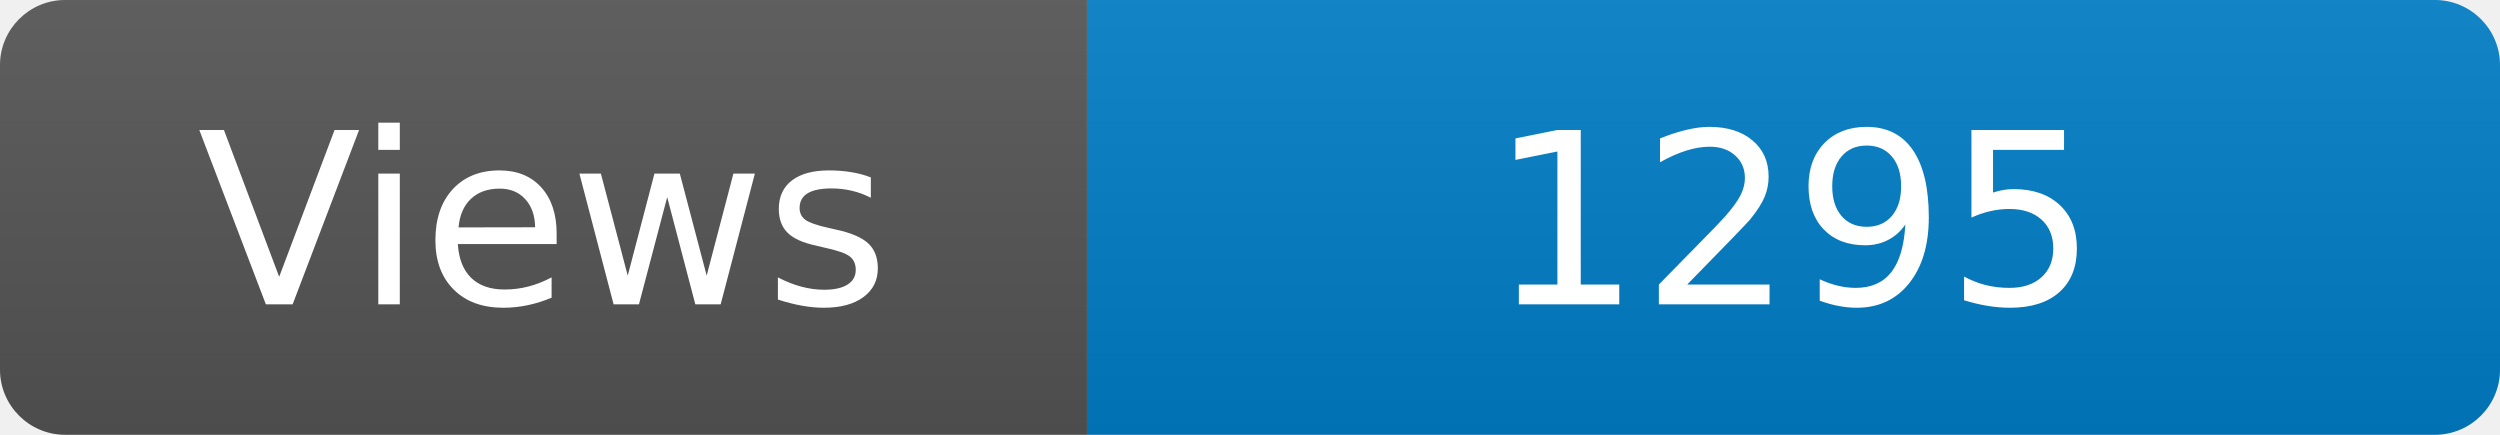
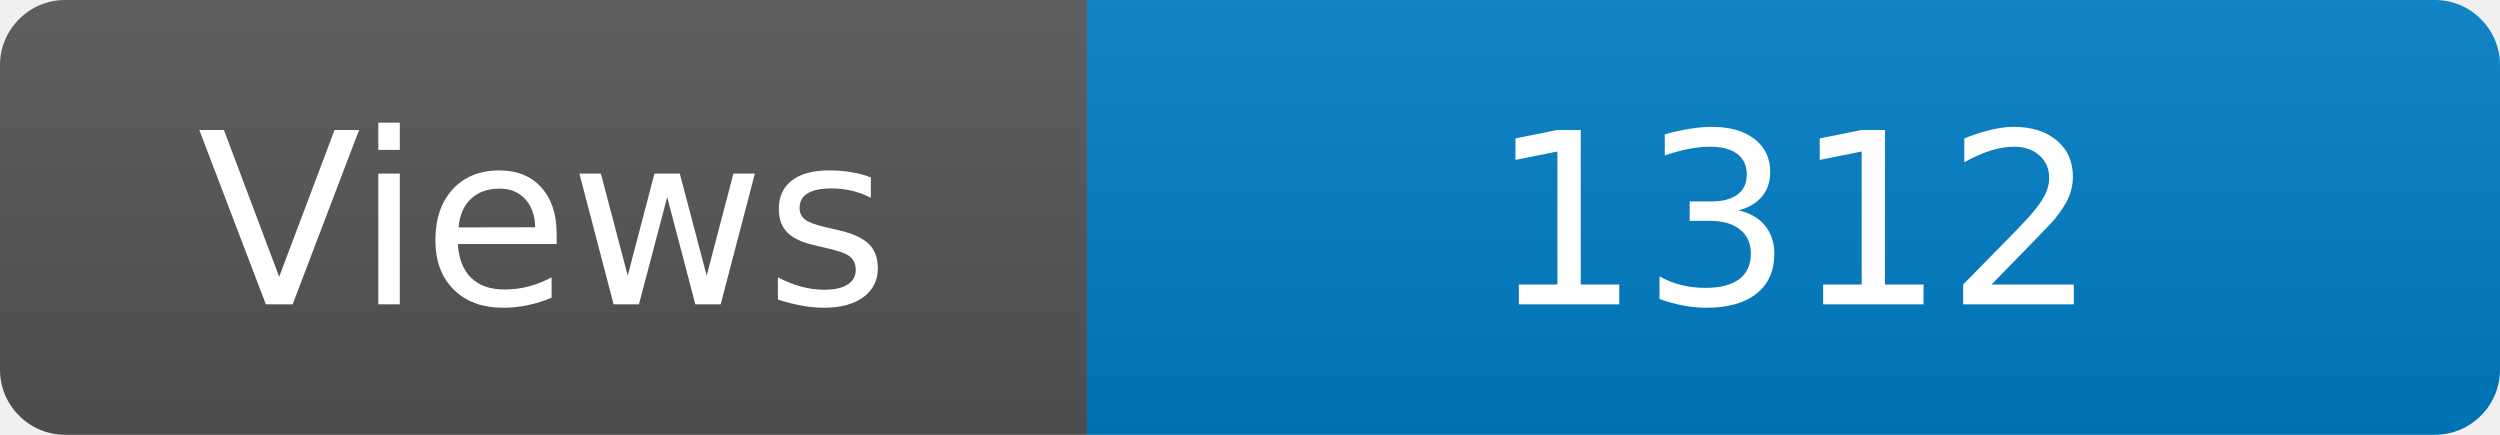
<svg xmlns="http://www.w3.org/2000/svg" width="115" height="20" role="img" aria-label="Maintained?: yes">
  <linearGradient id="s" x2="0" y2="100%">
    <stop offset="0" stop-color="#bbb" stop-opacity=".1" />
    <stop offset="1" stop-opacity=".1" />
  </linearGradient>
  <clipPath id="r">
    <rect width="115" height="20" rx="3" fill="#fff" />
  </clipPath>
  <g clip-path="url(#r)">
    <rect width="50" height="20" fill="#555" />
    <rect x="50" width="160" height="20" fill="#007ec6" />
    <rect width="115" height="20" fill="url(#s)" />
  </g>
  <g fill="#fff" text-anchor="middle" font-family="Verdana,Geneva,DejaVu Sans,sans-serif" font-size="110">
    <text x="250" y="140" transform="scale(.1)" fill="#fff">Views</text>
-     <text x="825" y="140" transform="scale(.1)" fill="#fff">1295</text>
+     <text x="825" y="140" transform="scale(.1)" fill="#fff">1312</text>
  </g>
</svg>
